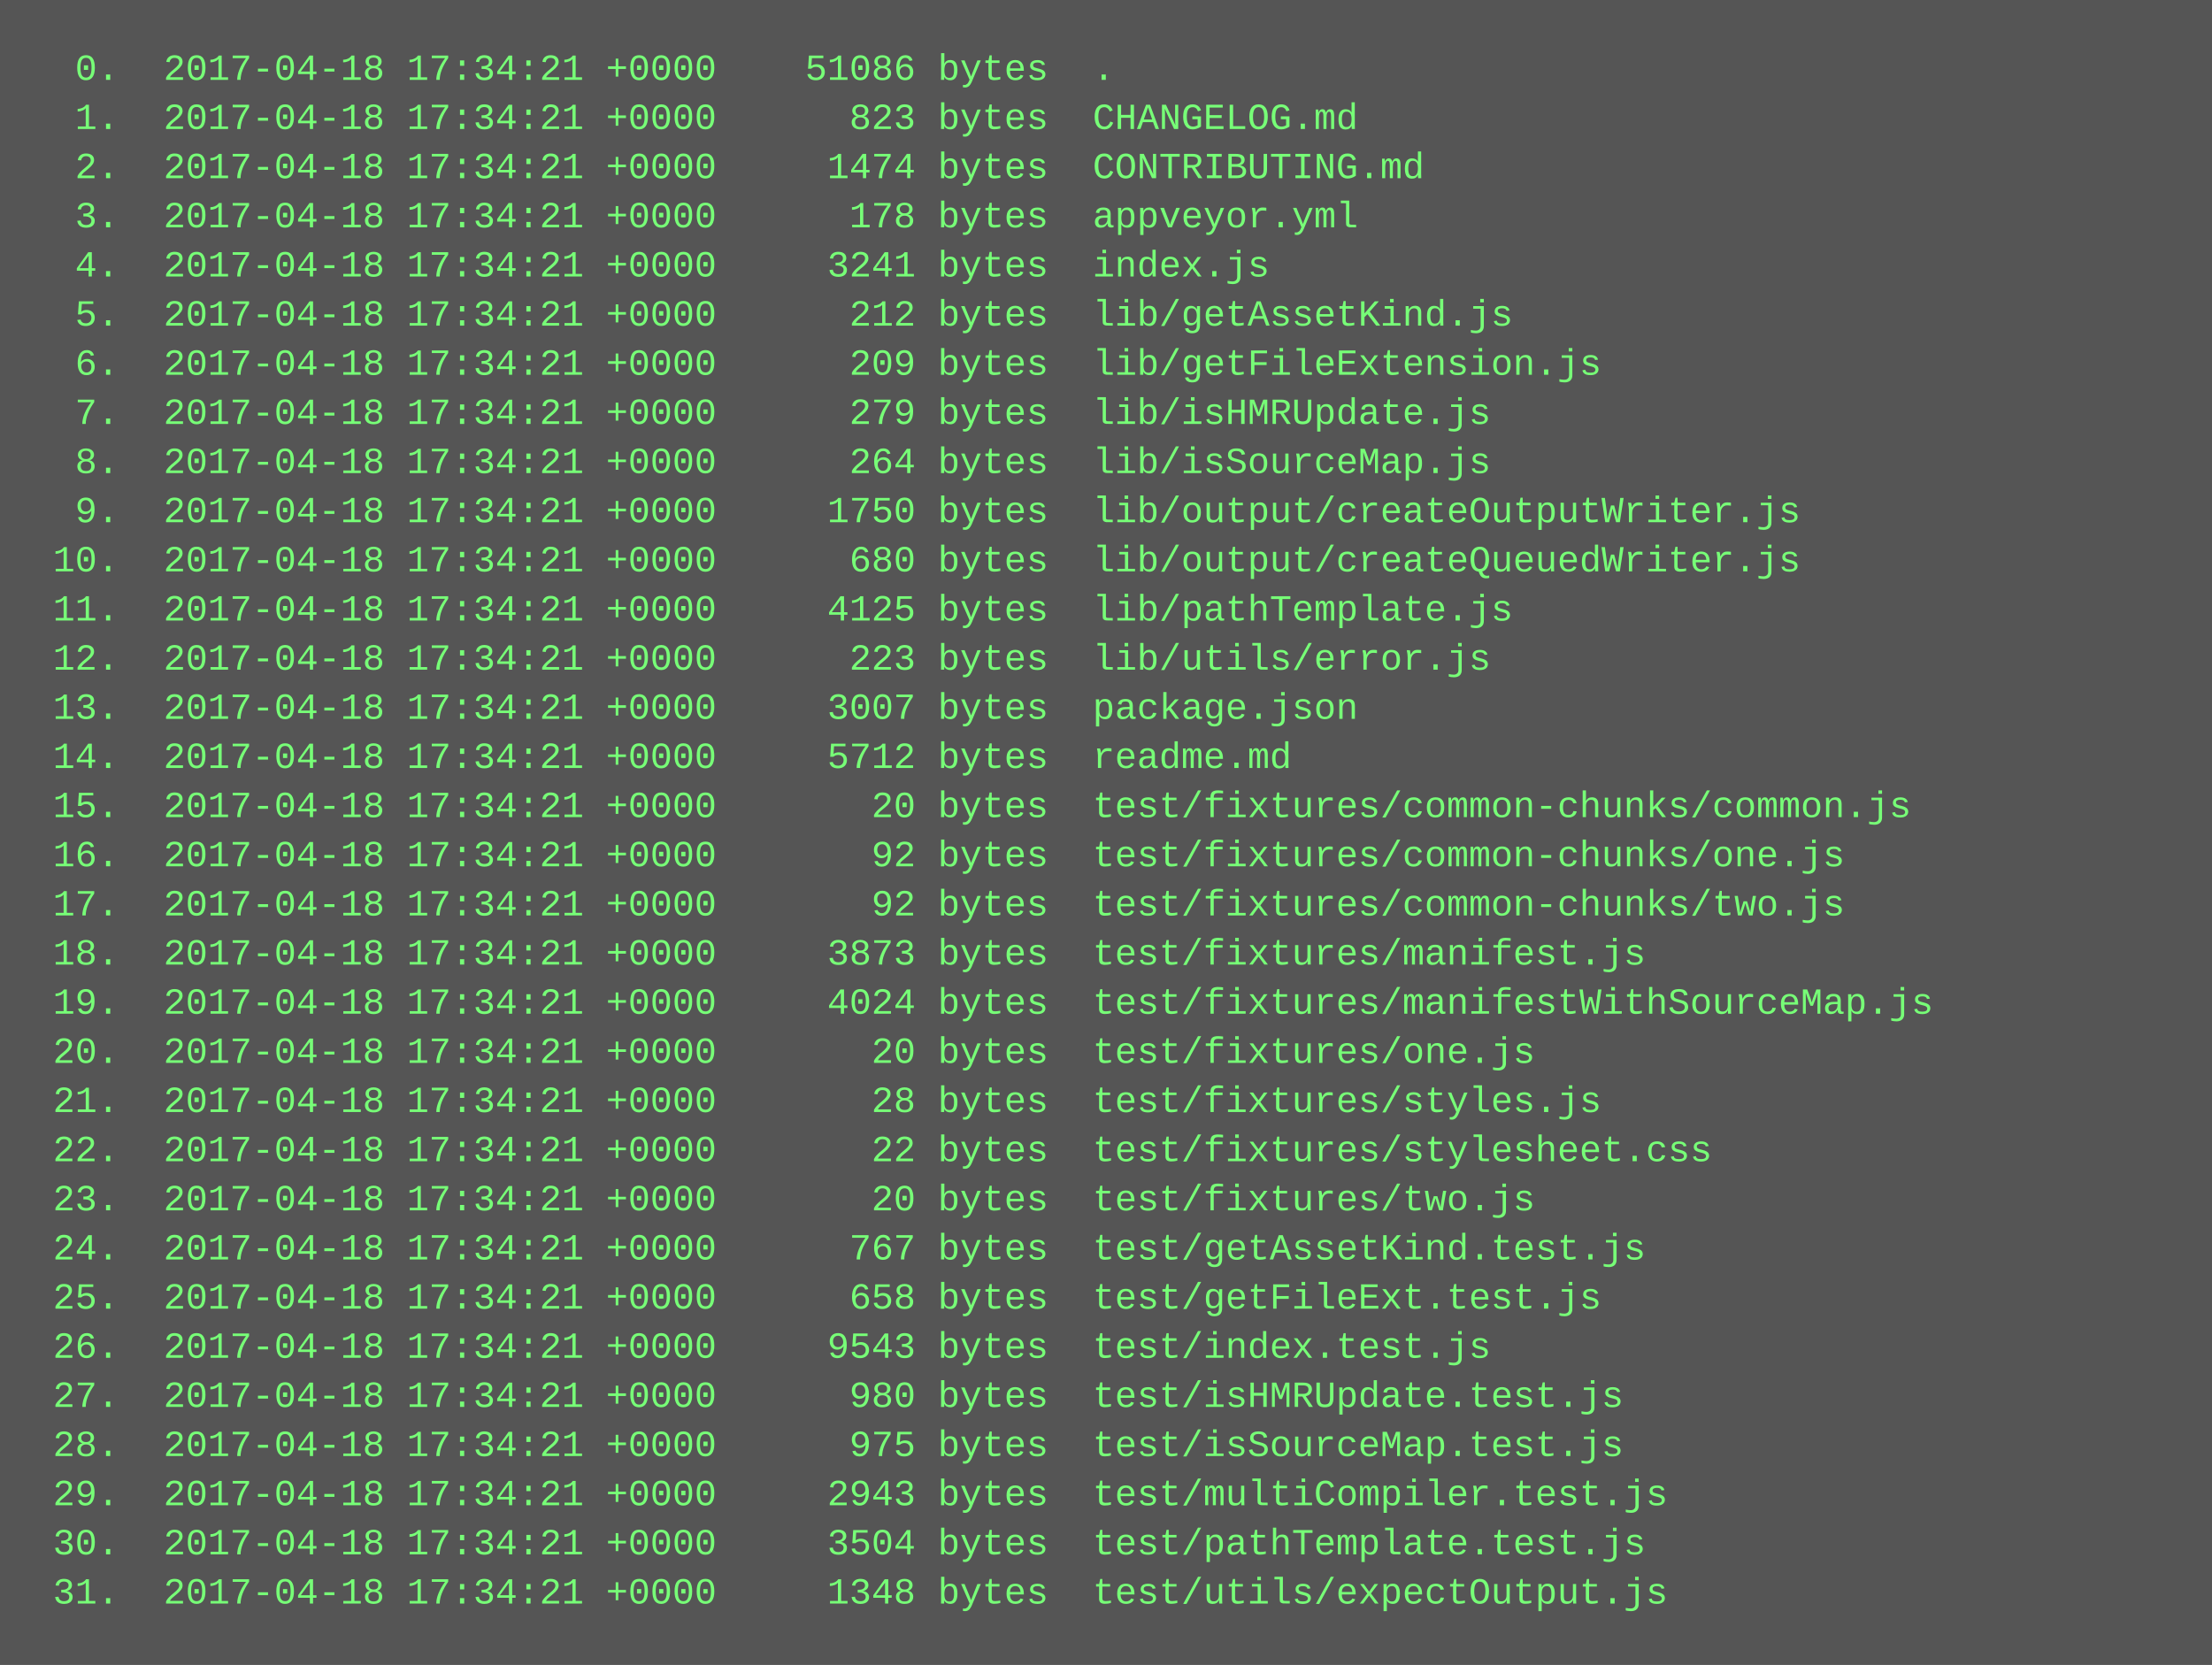
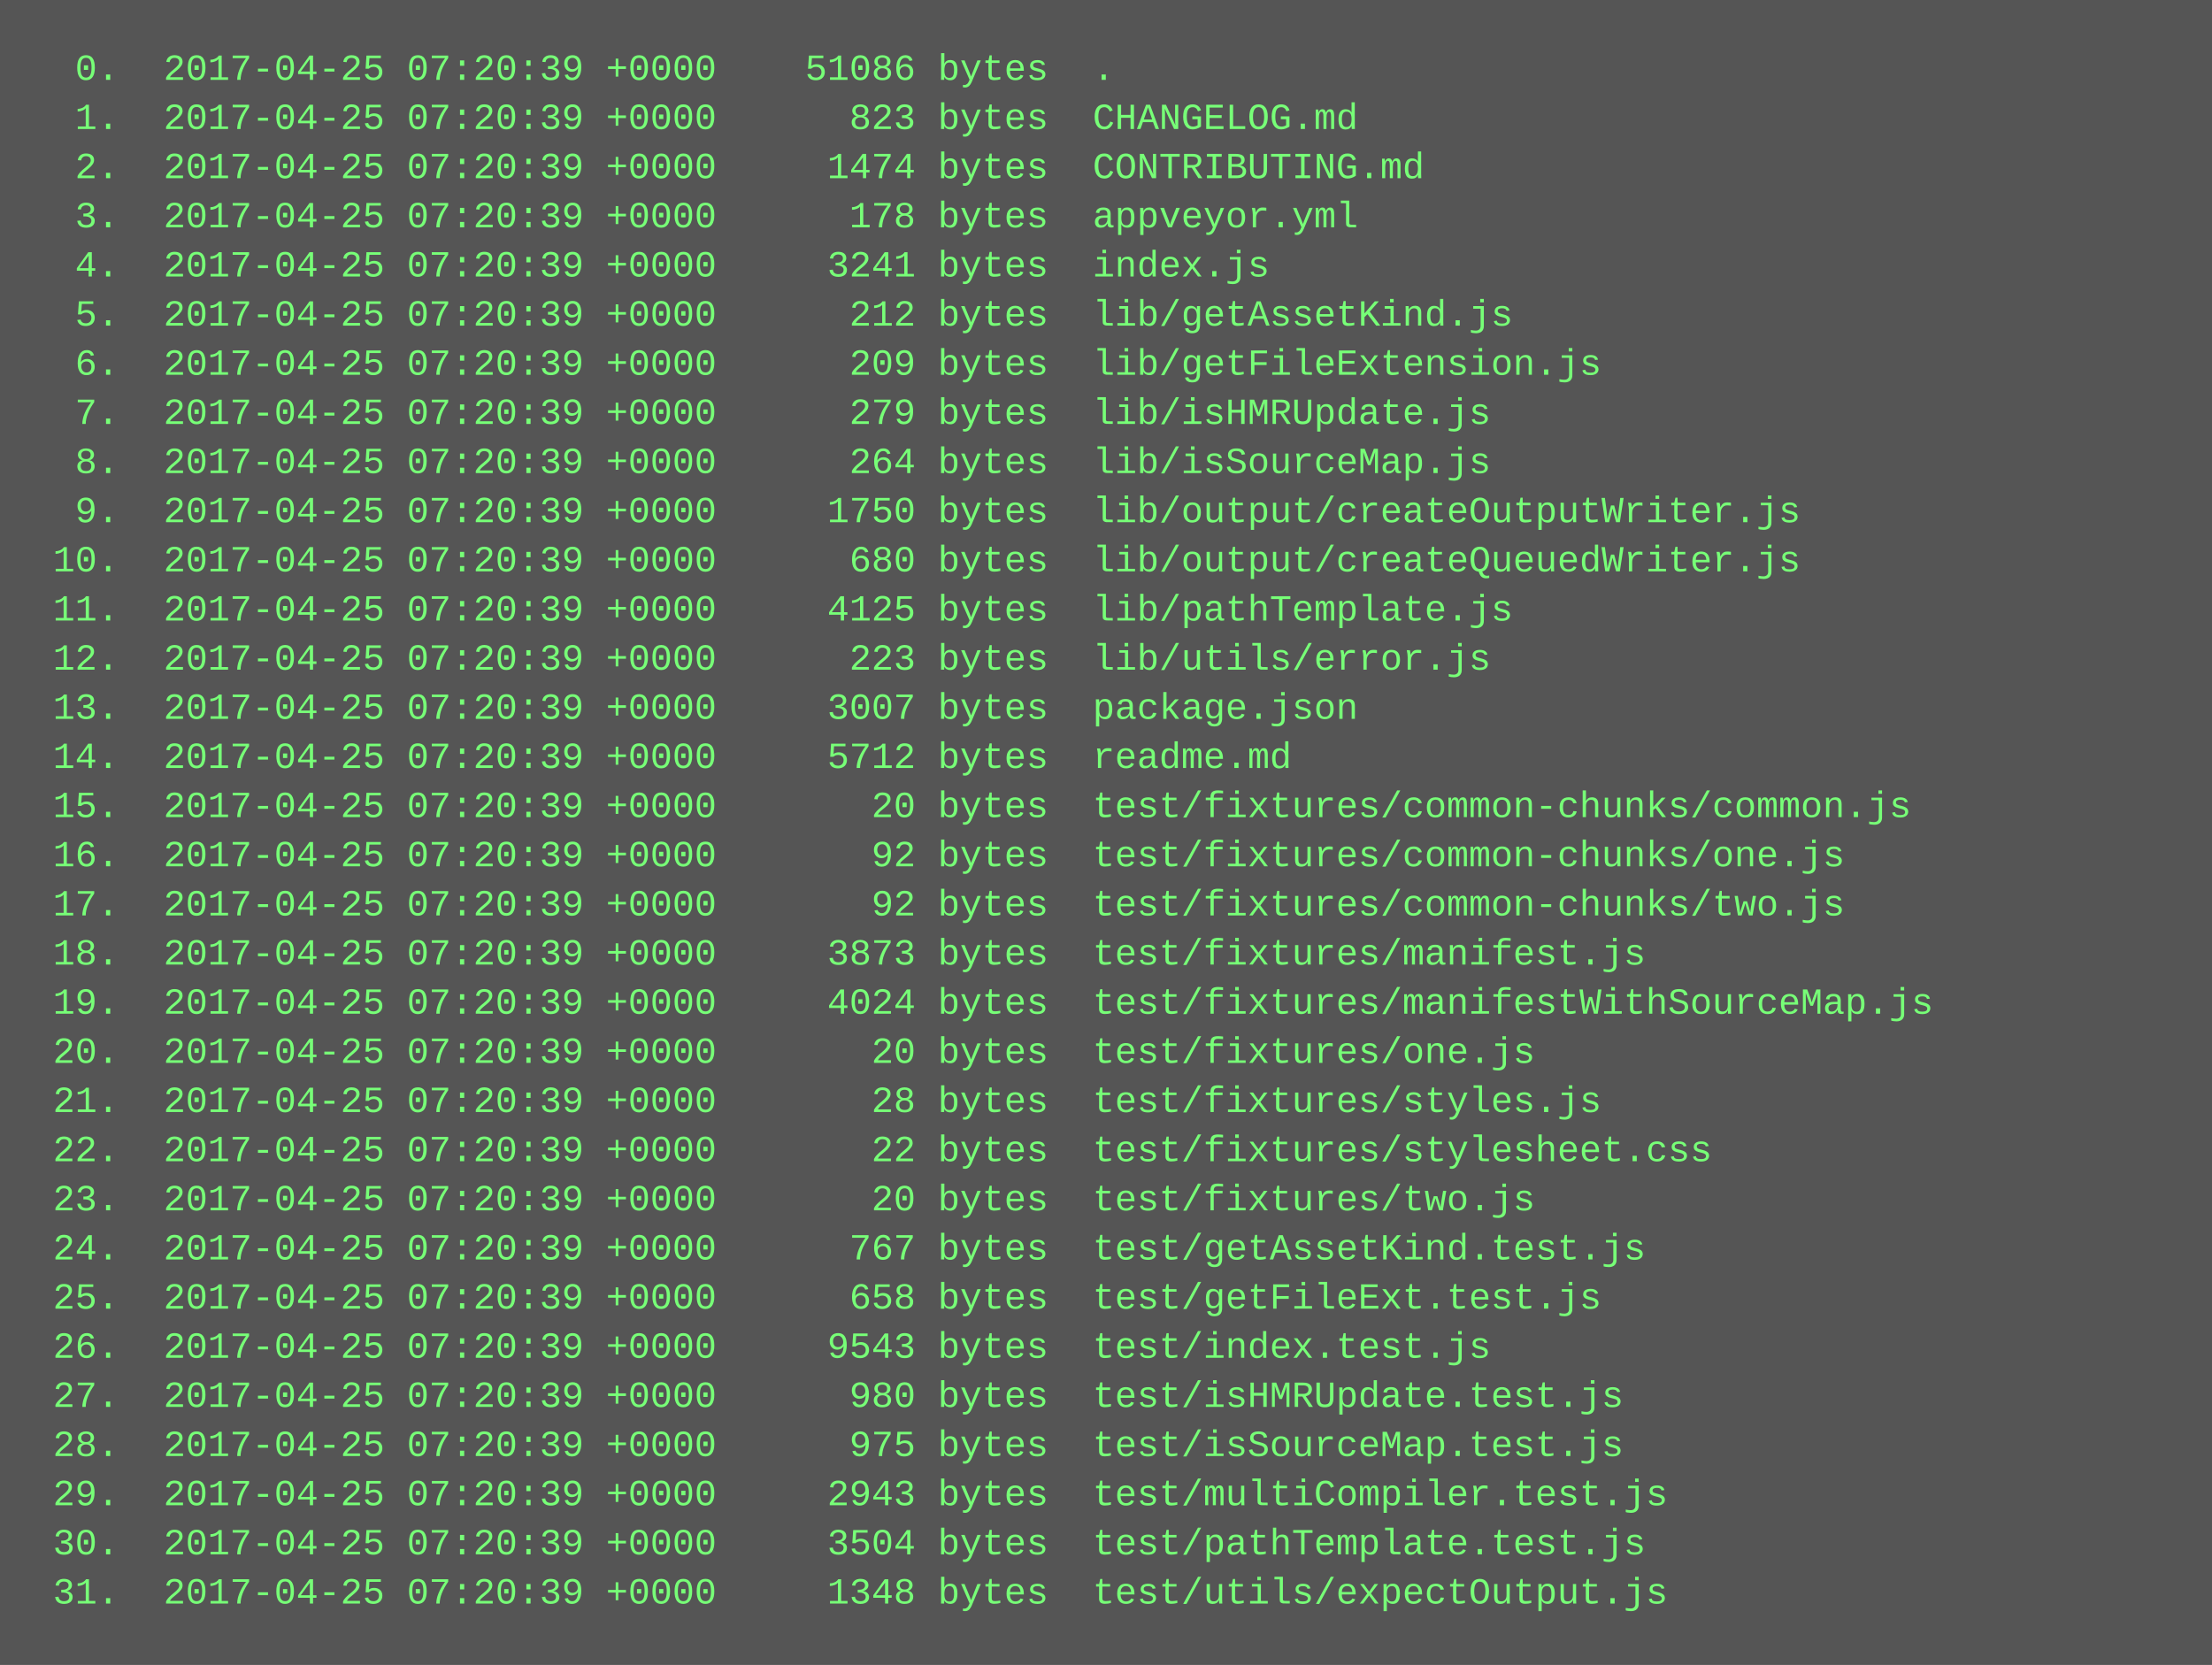
<svg xmlns="http://www.w3.org/2000/svg" height="542" width="720">
  <rect height="542" fill="#555" width="720" />
  <text fill="#7f7" font-family="Courier New" font-size="12" xml:space="preserve">
-     <tspan x="10" y="26">  0.  2017-04-18 17:34:21 +0000    51086 bytes  .</tspan>
-     <tspan x="10" y="42">  1.  2017-04-18 17:34:21 +0000      823 bytes  CHANGELOG.md</tspan>
-     <tspan x="10" y="58">  2.  2017-04-18 17:34:21 +0000     1474 bytes  CONTRIBUTING.md</tspan>
-     <tspan x="10" y="74">  3.  2017-04-18 17:34:21 +0000      178 bytes  appveyor.yml</tspan>
-     <tspan x="10" y="90">  4.  2017-04-18 17:34:21 +0000     3241 bytes  index.js</tspan>
-     <tspan x="10" y="106">  5.  2017-04-18 17:34:21 +0000      212 bytes  lib/getAssetKind.js</tspan>
-     <tspan x="10" y="122">  6.  2017-04-18 17:34:21 +0000      209 bytes  lib/getFileExtension.js</tspan>
-     <tspan x="10" y="138">  7.  2017-04-18 17:34:21 +0000      279 bytes  lib/isHMRUpdate.js</tspan>
-     <tspan x="10" y="154">  8.  2017-04-18 17:34:21 +0000      264 bytes  lib/isSourceMap.js</tspan>
-     <tspan x="10" y="170">  9.  2017-04-18 17:34:21 +0000     1750 bytes  lib/output/createOutputWriter.js</tspan>
-     <tspan x="10" y="186"> 10.  2017-04-18 17:34:21 +0000      680 bytes  lib/output/createQueuedWriter.js</tspan>
-     <tspan x="10" y="202"> 11.  2017-04-18 17:34:21 +0000     4125 bytes  lib/pathTemplate.js</tspan>
-     <tspan x="10" y="218"> 12.  2017-04-18 17:34:21 +0000      223 bytes  lib/utils/error.js</tspan>
-     <tspan x="10" y="234"> 13.  2017-04-18 17:34:21 +0000     3007 bytes  package.json</tspan>
-     <tspan x="10" y="250"> 14.  2017-04-18 17:34:21 +0000     5712 bytes  readme.md</tspan>
-     <tspan x="10" y="266"> 15.  2017-04-18 17:34:21 +0000       20 bytes  test/fixtures/common-chunks/common.js</tspan>
-     <tspan x="10" y="282"> 16.  2017-04-18 17:34:21 +0000       92 bytes  test/fixtures/common-chunks/one.js</tspan>
-     <tspan x="10" y="298"> 17.  2017-04-18 17:34:21 +0000       92 bytes  test/fixtures/common-chunks/two.js</tspan>
-     <tspan x="10" y="314"> 18.  2017-04-18 17:34:21 +0000     3873 bytes  test/fixtures/manifest.js</tspan>
-     <tspan x="10" y="330"> 19.  2017-04-18 17:34:21 +0000     4024 bytes  test/fixtures/manifestWithSourceMap.js</tspan>
-     <tspan x="10" y="346"> 20.  2017-04-18 17:34:21 +0000       20 bytes  test/fixtures/one.js</tspan>
-     <tspan x="10" y="362"> 21.  2017-04-18 17:34:21 +0000       28 bytes  test/fixtures/styles.js</tspan>
-     <tspan x="10" y="378"> 22.  2017-04-18 17:34:21 +0000       22 bytes  test/fixtures/stylesheet.css</tspan>
-     <tspan x="10" y="394"> 23.  2017-04-18 17:34:21 +0000       20 bytes  test/fixtures/two.js</tspan>
-     <tspan x="10" y="410"> 24.  2017-04-18 17:34:21 +0000      767 bytes  test/getAssetKind.test.js</tspan>
-     <tspan x="10" y="426"> 25.  2017-04-18 17:34:21 +0000      658 bytes  test/getFileExt.test.js</tspan>
-     <tspan x="10" y="442"> 26.  2017-04-18 17:34:21 +0000     9543 bytes  test/index.test.js</tspan>
-     <tspan x="10" y="458"> 27.  2017-04-18 17:34:21 +0000      980 bytes  test/isHMRUpdate.test.js</tspan>
-     <tspan x="10" y="474"> 28.  2017-04-18 17:34:21 +0000      975 bytes  test/isSourceMap.test.js</tspan>
-     <tspan x="10" y="490"> 29.  2017-04-18 17:34:21 +0000     2943 bytes  test/multiCompiler.test.js</tspan>
-     <tspan x="10" y="506"> 30.  2017-04-18 17:34:21 +0000     3504 bytes  test/pathTemplate.test.js</tspan>
-     <tspan x="10" y="522"> 31.  2017-04-18 17:34:21 +0000     1348 bytes  test/utils/expectOutput.js</tspan>
+     <tspan x="10" y="26">  0.  2017-04-25 07:20:39 +0000    51086 bytes  .</tspan>
+     <tspan x="10" y="42">  1.  2017-04-25 07:20:39 +0000      823 bytes  CHANGELOG.md</tspan>
+     <tspan x="10" y="58">  2.  2017-04-25 07:20:39 +0000     1474 bytes  CONTRIBUTING.md</tspan>
+     <tspan x="10" y="74">  3.  2017-04-25 07:20:39 +0000      178 bytes  appveyor.yml</tspan>
+     <tspan x="10" y="90">  4.  2017-04-25 07:20:39 +0000     3241 bytes  index.js</tspan>
+     <tspan x="10" y="106">  5.  2017-04-25 07:20:39 +0000      212 bytes  lib/getAssetKind.js</tspan>
+     <tspan x="10" y="122">  6.  2017-04-25 07:20:39 +0000      209 bytes  lib/getFileExtension.js</tspan>
+     <tspan x="10" y="138">  7.  2017-04-25 07:20:39 +0000      279 bytes  lib/isHMRUpdate.js</tspan>
+     <tspan x="10" y="154">  8.  2017-04-25 07:20:39 +0000      264 bytes  lib/isSourceMap.js</tspan>
+     <tspan x="10" y="170">  9.  2017-04-25 07:20:39 +0000     1750 bytes  lib/output/createOutputWriter.js</tspan>
+     <tspan x="10" y="186"> 10.  2017-04-25 07:20:39 +0000      680 bytes  lib/output/createQueuedWriter.js</tspan>
+     <tspan x="10" y="202"> 11.  2017-04-25 07:20:39 +0000     4125 bytes  lib/pathTemplate.js</tspan>
+     <tspan x="10" y="218"> 12.  2017-04-25 07:20:39 +0000      223 bytes  lib/utils/error.js</tspan>
+     <tspan x="10" y="234"> 13.  2017-04-25 07:20:39 +0000     3007 bytes  package.json</tspan>
+     <tspan x="10" y="250"> 14.  2017-04-25 07:20:39 +0000     5712 bytes  readme.md</tspan>
+     <tspan x="10" y="266"> 15.  2017-04-25 07:20:39 +0000       20 bytes  test/fixtures/common-chunks/common.js</tspan>
+     <tspan x="10" y="282"> 16.  2017-04-25 07:20:39 +0000       92 bytes  test/fixtures/common-chunks/one.js</tspan>
+     <tspan x="10" y="298"> 17.  2017-04-25 07:20:39 +0000       92 bytes  test/fixtures/common-chunks/two.js</tspan>
+     <tspan x="10" y="314"> 18.  2017-04-25 07:20:39 +0000     3873 bytes  test/fixtures/manifest.js</tspan>
+     <tspan x="10" y="330"> 19.  2017-04-25 07:20:39 +0000     4024 bytes  test/fixtures/manifestWithSourceMap.js</tspan>
+     <tspan x="10" y="346"> 20.  2017-04-25 07:20:39 +0000       20 bytes  test/fixtures/one.js</tspan>
+     <tspan x="10" y="362"> 21.  2017-04-25 07:20:39 +0000       28 bytes  test/fixtures/styles.js</tspan>
+     <tspan x="10" y="378"> 22.  2017-04-25 07:20:39 +0000       22 bytes  test/fixtures/stylesheet.css</tspan>
+     <tspan x="10" y="394"> 23.  2017-04-25 07:20:39 +0000       20 bytes  test/fixtures/two.js</tspan>
+     <tspan x="10" y="410"> 24.  2017-04-25 07:20:39 +0000      767 bytes  test/getAssetKind.test.js</tspan>
+     <tspan x="10" y="426"> 25.  2017-04-25 07:20:39 +0000      658 bytes  test/getFileExt.test.js</tspan>
+     <tspan x="10" y="442"> 26.  2017-04-25 07:20:39 +0000     9543 bytes  test/index.test.js</tspan>
+     <tspan x="10" y="458"> 27.  2017-04-25 07:20:39 +0000      980 bytes  test/isHMRUpdate.test.js</tspan>
+     <tspan x="10" y="474"> 28.  2017-04-25 07:20:39 +0000      975 bytes  test/isSourceMap.test.js</tspan>
+     <tspan x="10" y="490"> 29.  2017-04-25 07:20:39 +0000     2943 bytes  test/multiCompiler.test.js</tspan>
+     <tspan x="10" y="506"> 30.  2017-04-25 07:20:39 +0000     3504 bytes  test/pathTemplate.test.js</tspan>
+     <tspan x="10" y="522"> 31.  2017-04-25 07:20:39 +0000     1348 bytes  test/utils/expectOutput.js</tspan>
  </text>
</svg>
